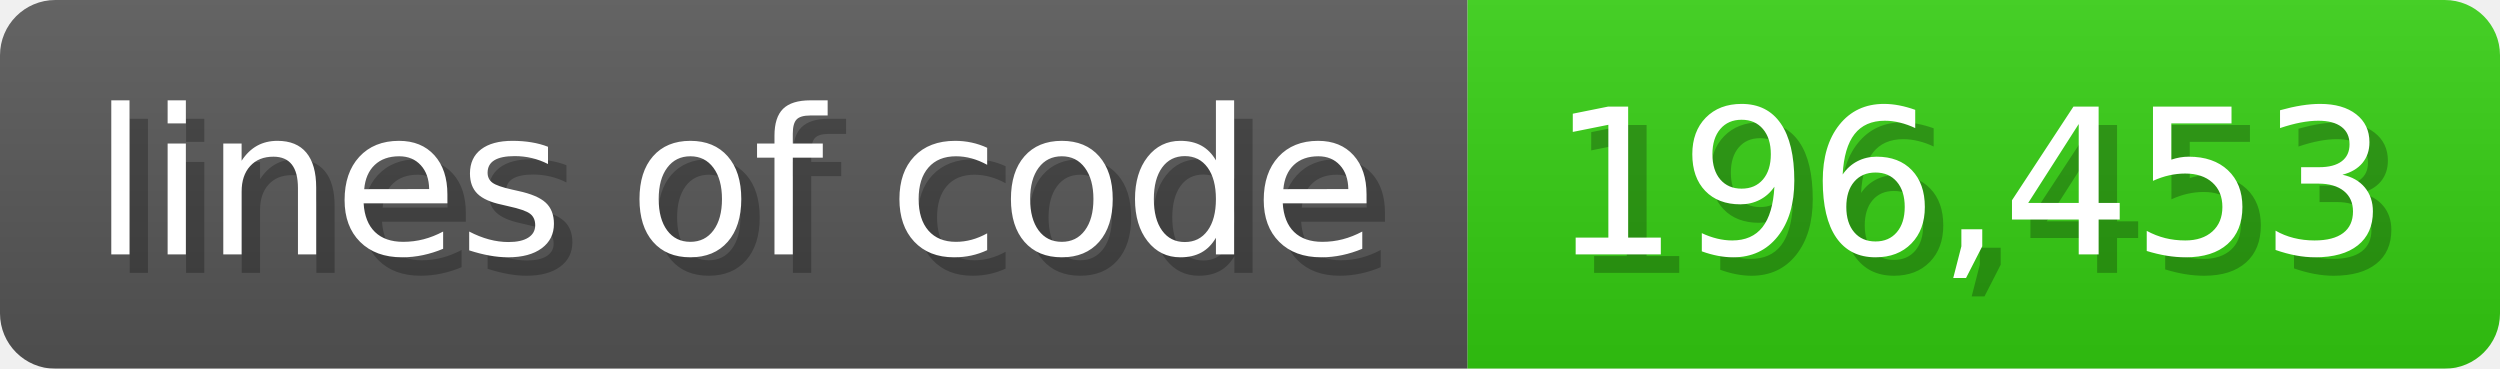
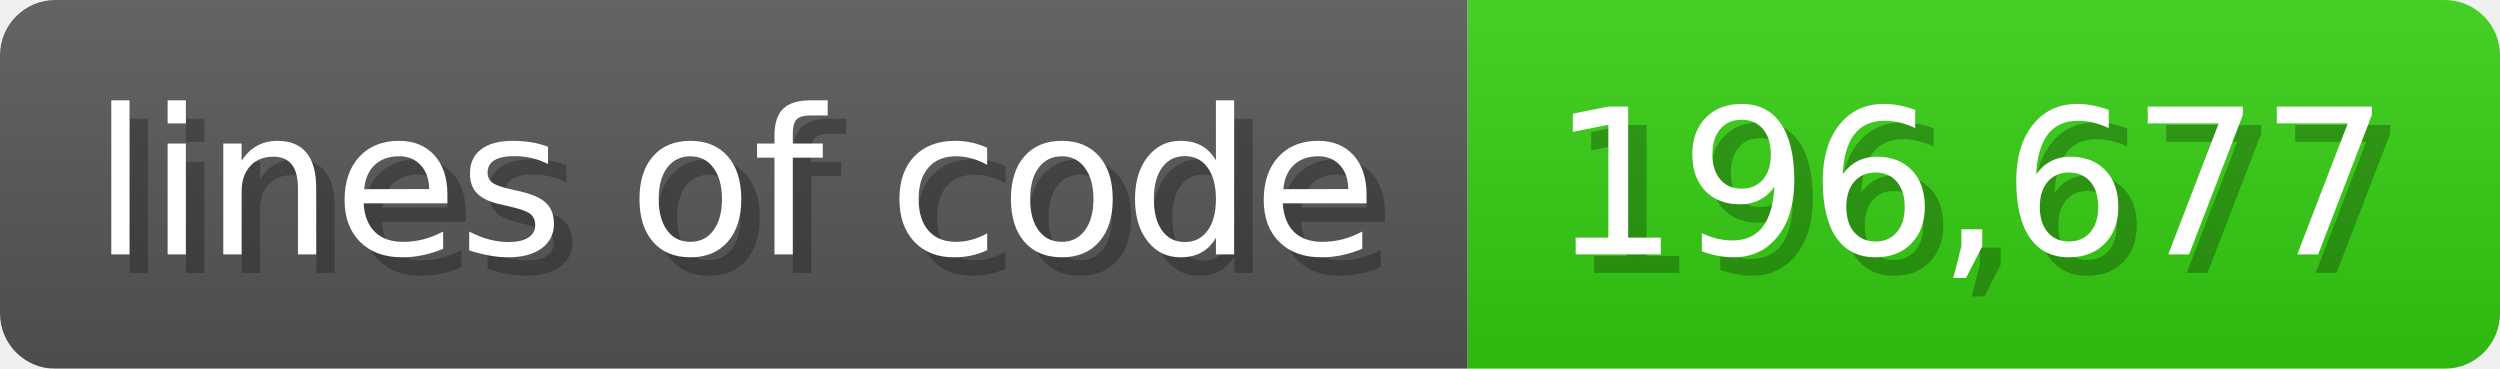
<svg xmlns="http://www.w3.org/2000/svg" width="135.6" height="20" viewBox="0 0 1356 200">
  <linearGradient id="a" x2="0" y2="100%">
    <stop offset="0" stop-opacity=".1" stop-color="#EEE" />
    <stop offset="1" stop-opacity=".1" />
  </linearGradient>
  <mask id="m">
    <rect width="1356" height="200" rx="30" fill="#FFF" />
  </mask>
  <g mask="url(#m)">
    <rect width="796" height="200" fill="#555" />
    <rect width="560" height="200" fill="#3C1" x="796" />
    <rect width="1356" height="200" fill="url(#a)" />
  </g>
  <g fill="#fff" text-anchor="start" font-family="Verdana,DejaVu Sans,sans-serif" font-size="110">
    <text x="60" y="148" textLength="696" fill="#000" opacity="0.25">lines of code</text>
    <text x="50" y="138" textLength="696">lines of code</text>
-     <text x="851" y="148" textLength="460" fill="#000" opacity="0.25">196,453</text>
-     <text x="841" y="138" textLength="460">196,453</text>
+     <text x="851" y="148" textLength="460" fill="#000" opacity="0.25">196,677</text>
+     <text x="841" y="138" textLength="460">196,677</text>
  </g>
</svg>
